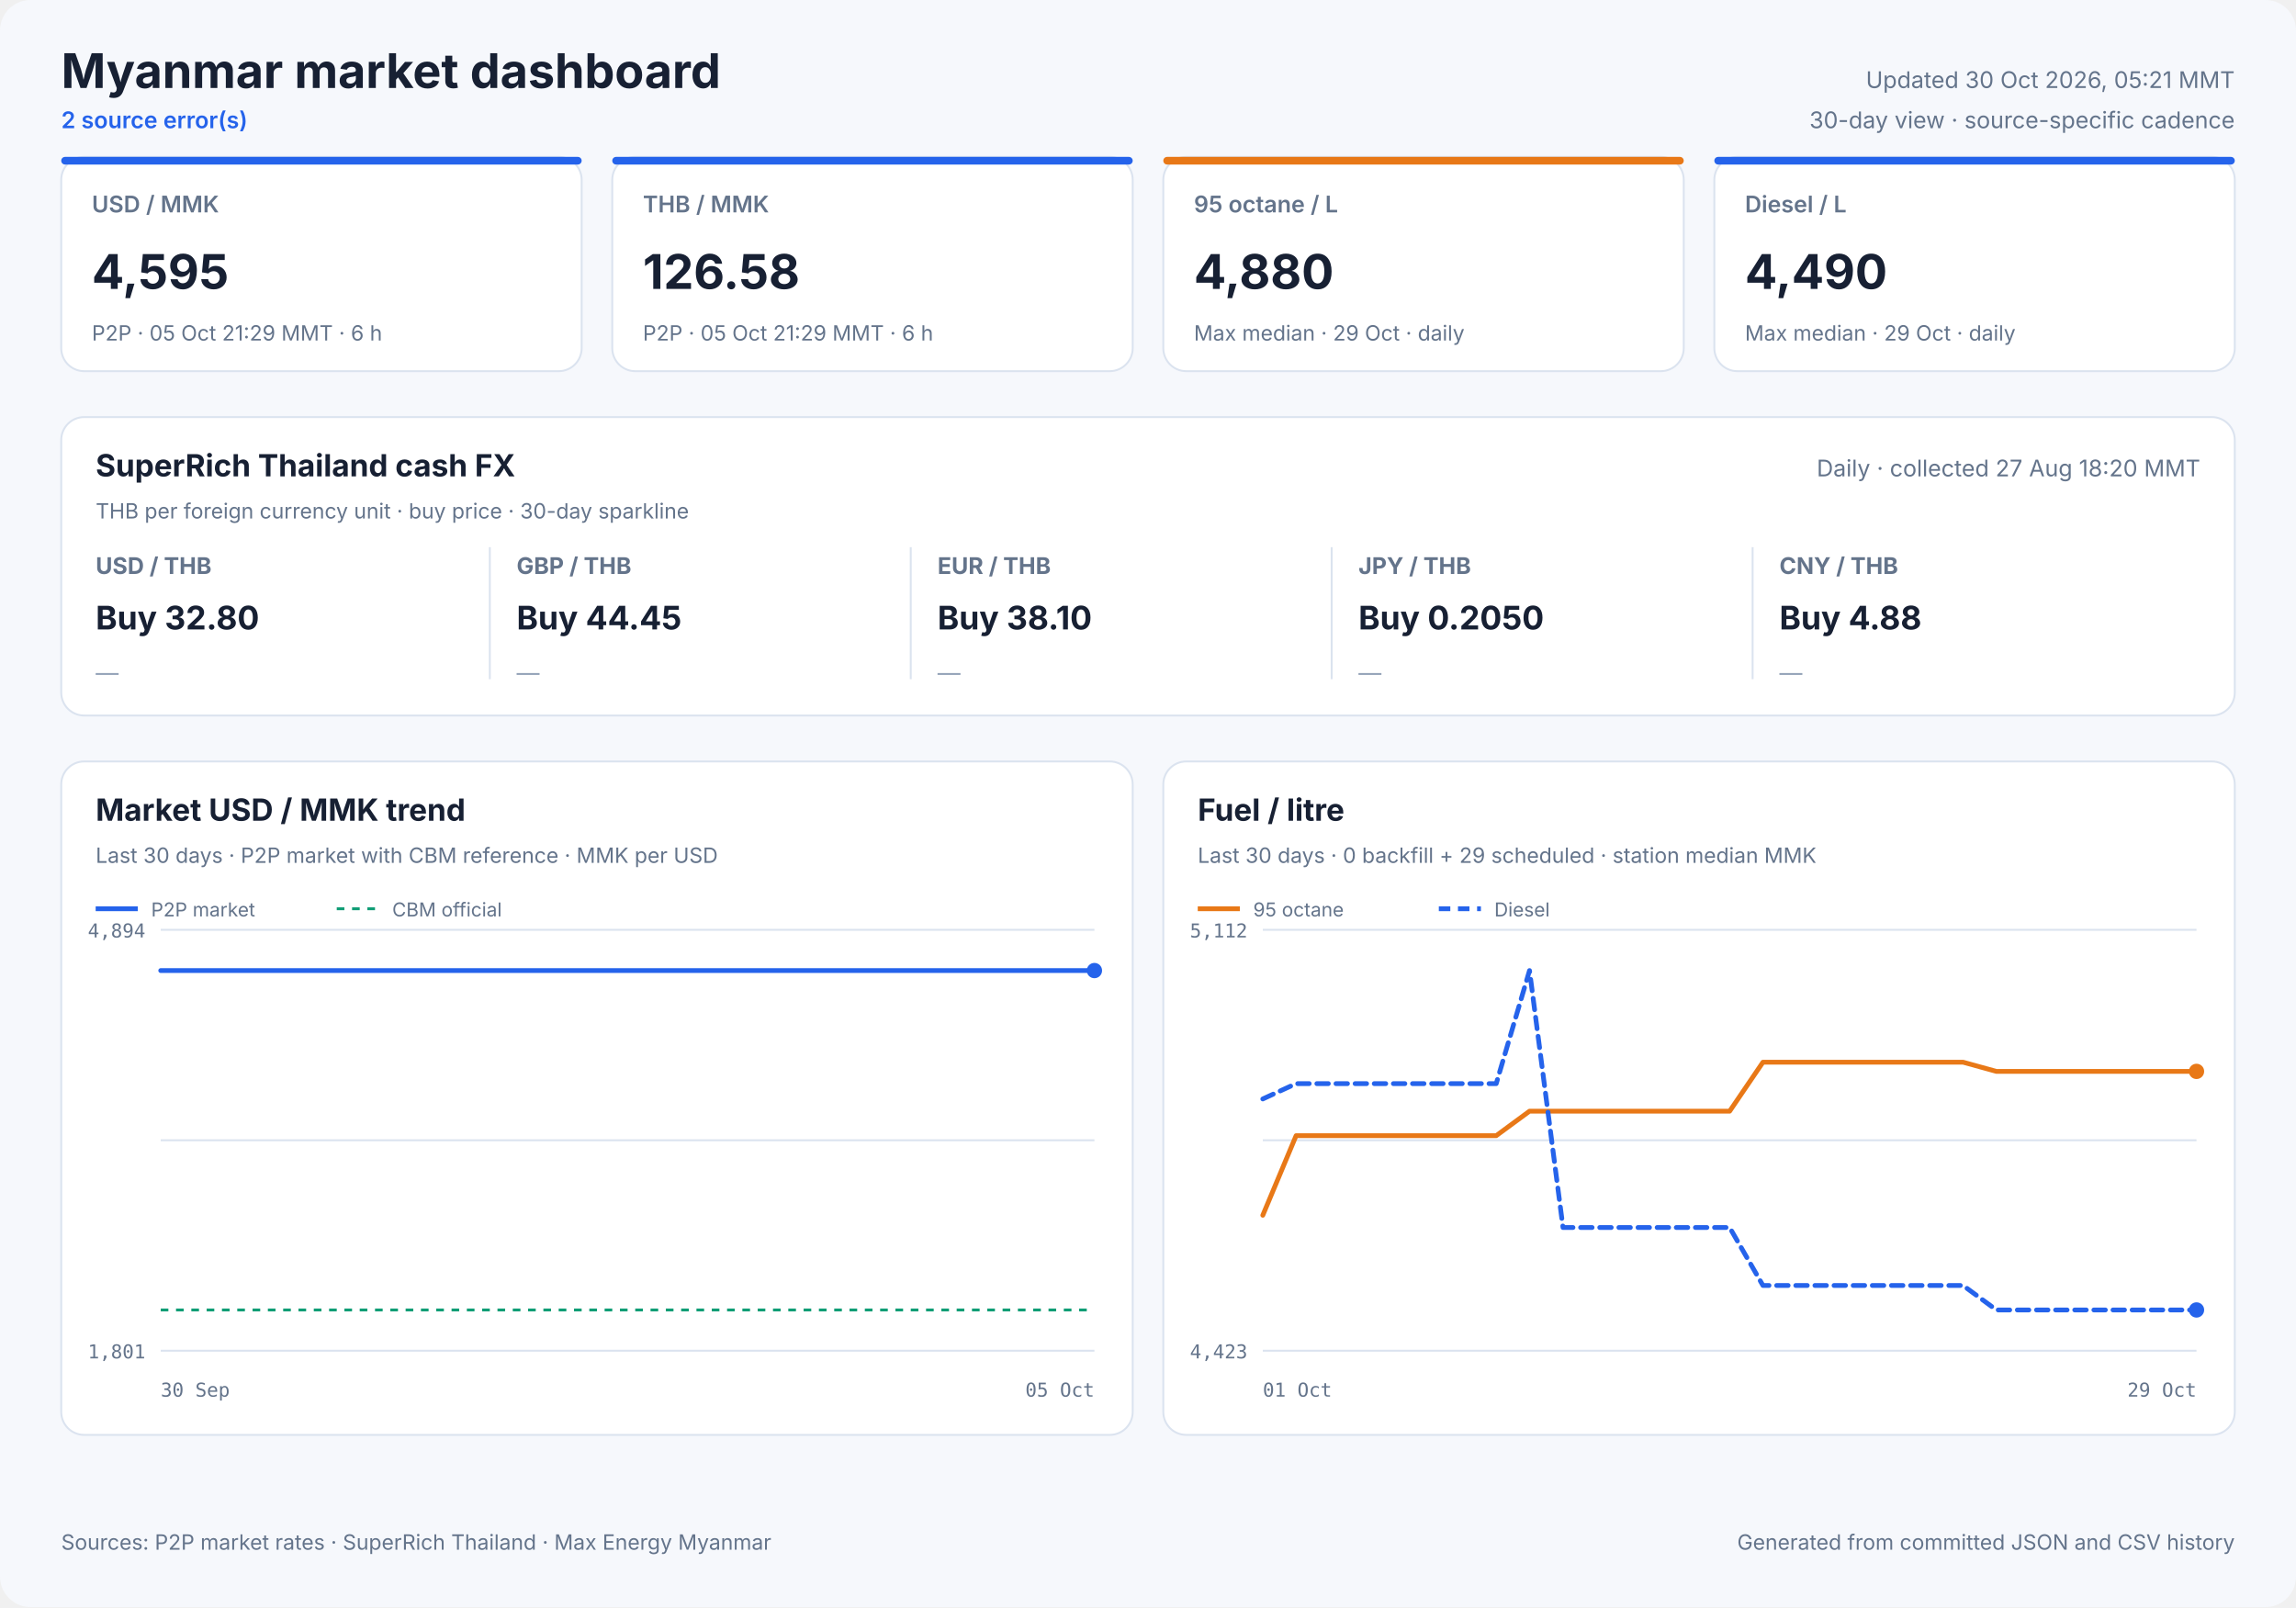
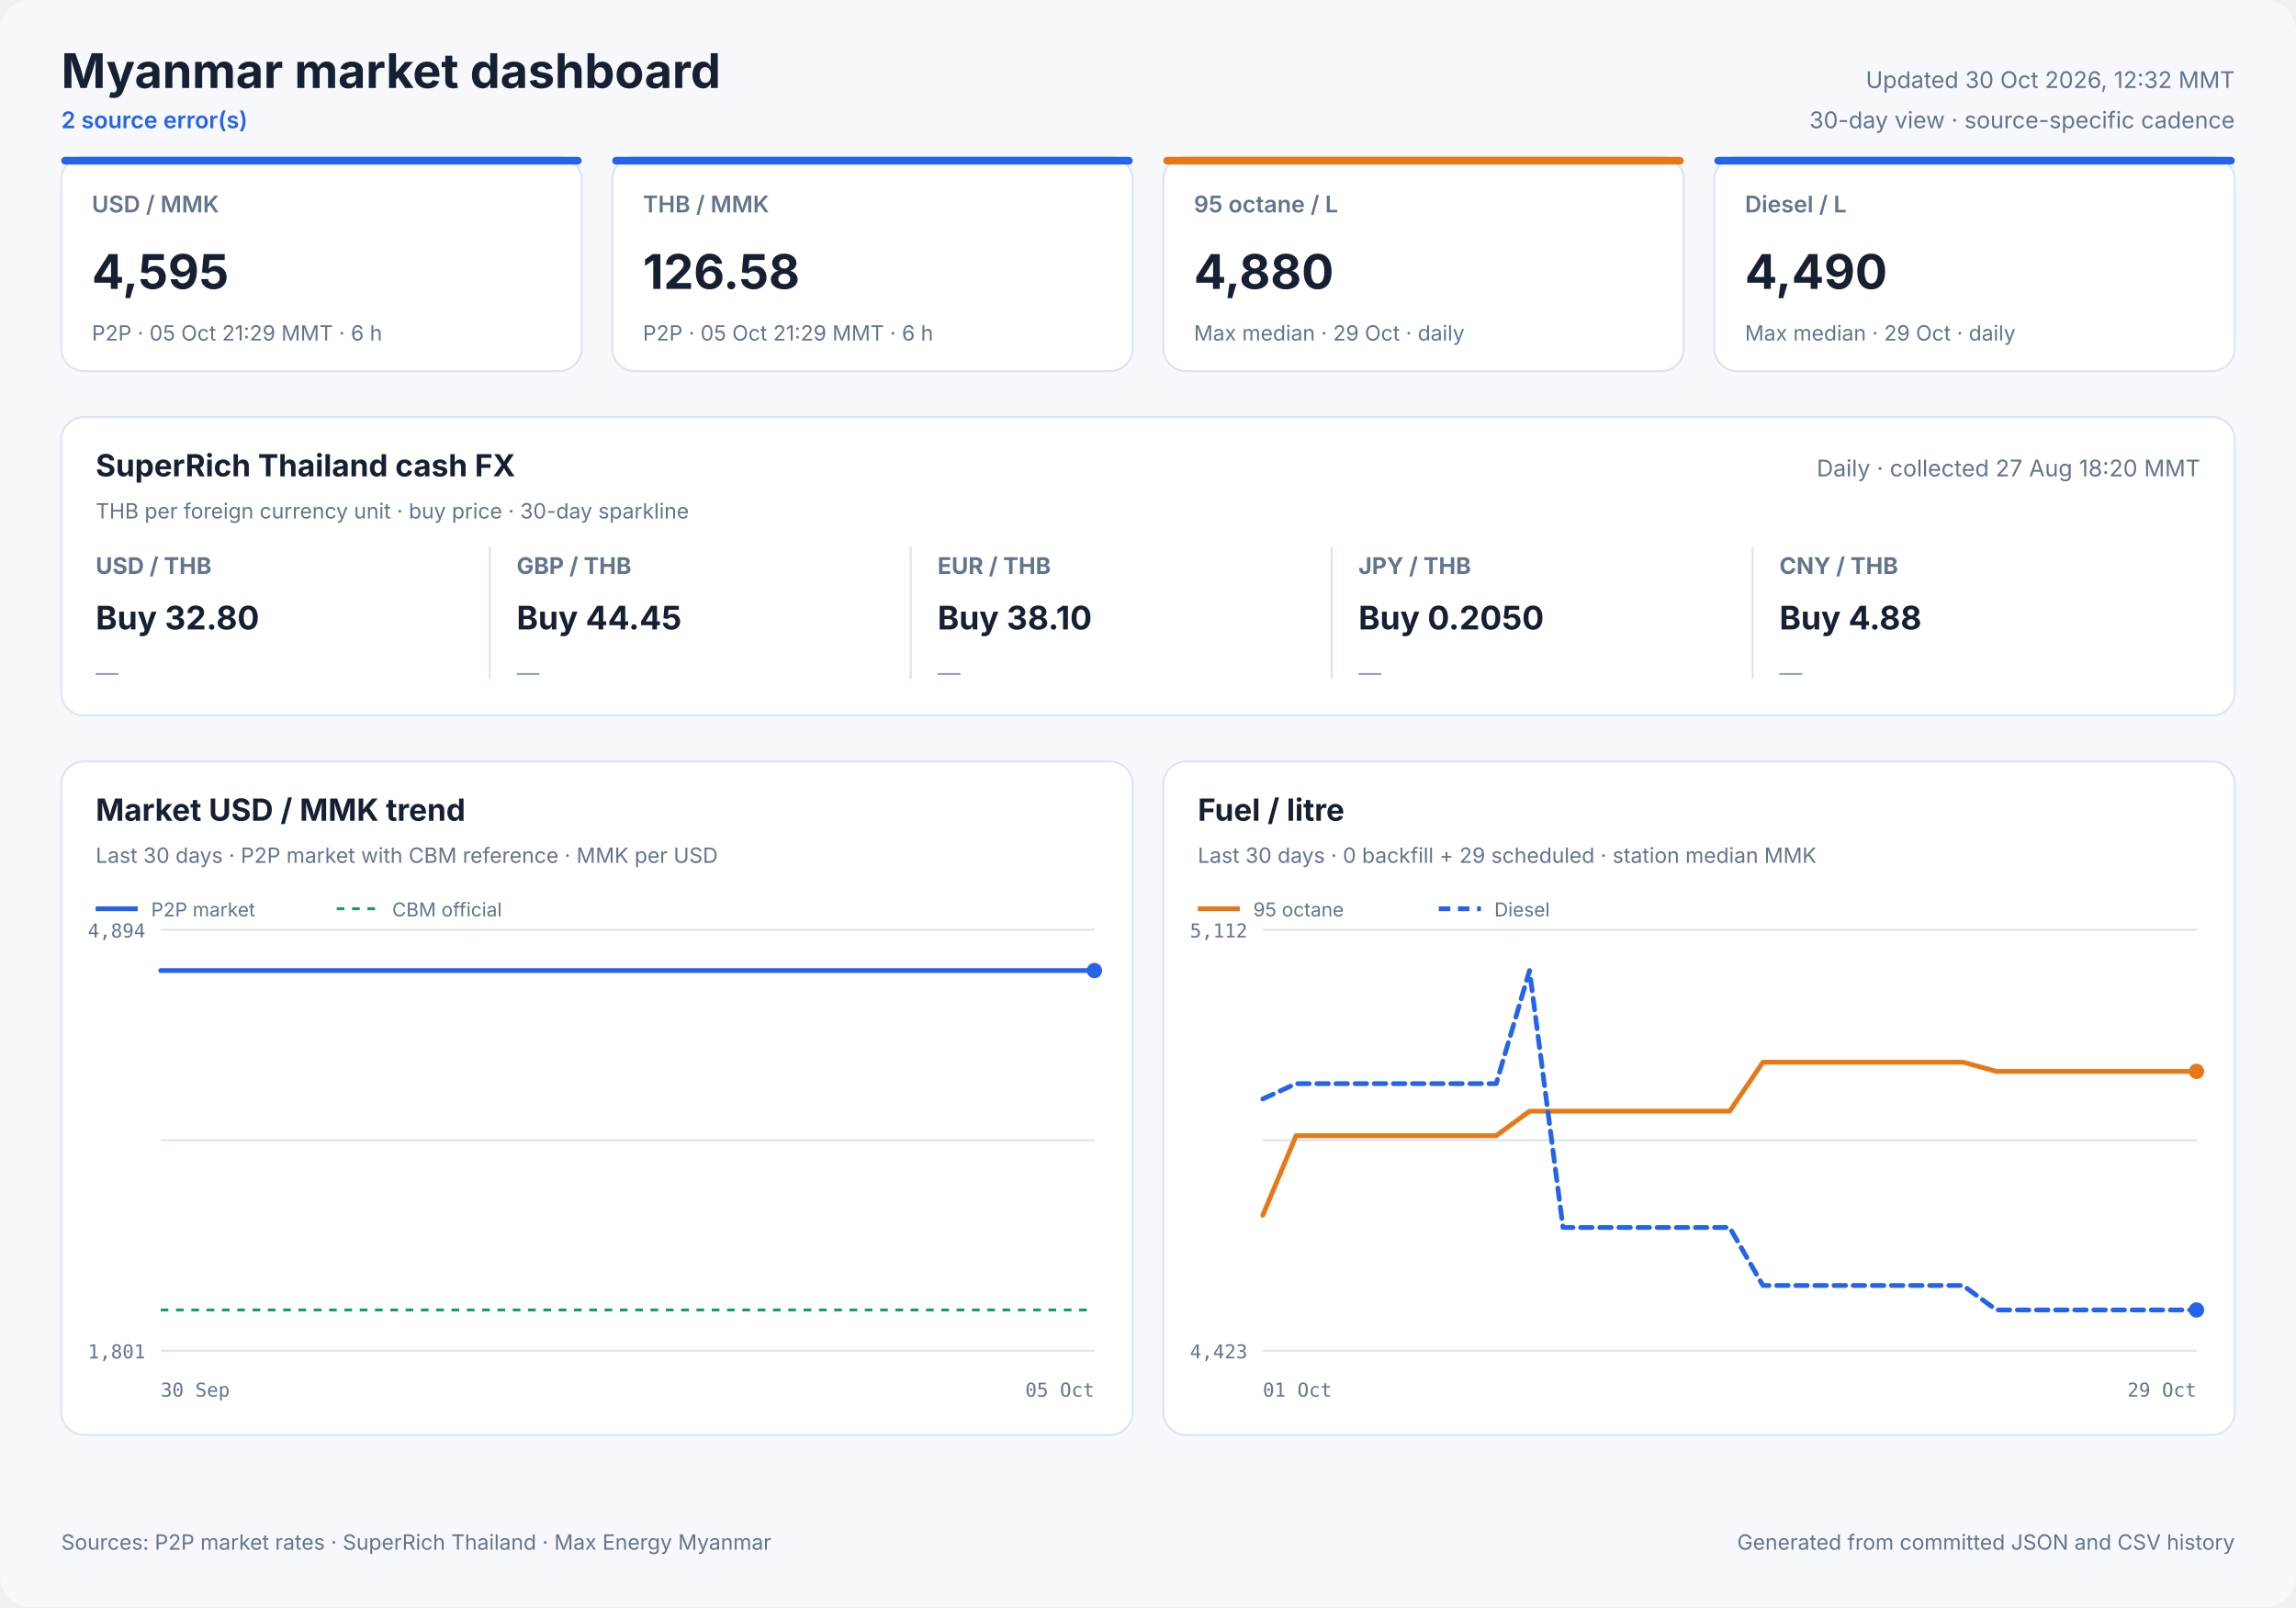
<svg xmlns="http://www.w3.org/2000/svg" width="1200" height="840" viewBox="0 0 1200 840" role="img">
  <style>
            text { font-family: Inter, ui-sans-serif, system-ui, -apple-system, sans-serif; fill: #172033; }
            .panel { fill: #ffffff; stroke: #dbe3ef; stroke-width: 1; }
            .title { font-size: 25px; font-weight: 700; }
            .freshness { font-size: 12px; fill: #64748b; }
            .status { font-size: 12px; fill: #2563eb; font-weight: 600; }
            .card-label { font-size: 12px; fill: #64748b; font-weight: 600; }
            .card-value { font-size: 25px; font-weight: 700; }
            .card-note { font-size: 11px; fill: #64748b; }
            .cash-pair { font-size: 12px; fill: #64748b; font-weight: 650; }
            .cash-value { font-size: 17px; font-weight: 700; }
            .cash-note { font-size: 11px; fill: #64748b; }
            .sparkline { stroke: #2563eb; stroke-width: 1.7; stroke-linecap: round; stroke-linejoin: round; }
            .sparkline-dot { fill: #2563eb; }
            .sparkline-baseline { stroke: #dbe3ef; stroke-width: 1; }
            .cash-sparkline-empty { font-size: 12px; fill: #94a3b8; }
            .panel-title { font-size: 16px; font-weight: 700; }
            .panel-subtitle { font-size: 11px; fill: #64748b; }
            .empty-title { font-size: 16px; font-weight: 650; fill: #64748b; }
            .empty-note { font-size: 12px; fill: #94a3b8; }
            .axis { font-size: 10px; fill: #64748b; font-family: ui-monospace, SFMono-Regular, monospace; }
            .legend { font-size: 10px; fill: #64748b; }
            .grid { stroke: #dbe3ef; stroke-width: 1; }
            .footer { font-size: 11px; fill: #64748b; }
        </style>
  <rect width="1200" height="840" rx="16" fill="#f6f8fc" />
  <text x="32" y="46" class="title" text-anchor="start">Myanmar market dashboard</text>
  <text x="32" y="67" class="status" text-anchor="start">2 source error(s)</text>
-   <text x="1168" y="46" class="freshness" text-anchor="end">Updated 30 Oct 2026, 05:21 MMT</text>
+   <text x="1168" y="46" class="freshness" text-anchor="end">Updated 30 Oct 2026, 12:32 MMT</text>
  <text x="1168" y="67" class="freshness" text-anchor="end">30-day view · source-specific cadence</text>
  <rect x="32" y="82" width="272" height="112" rx="12" class="panel" />
  <rect x="32" y="82" width="272" height="4" rx="2" fill="#2563eb" />
  <text x="48" y="111" class="card-label" text-anchor="start">USD / MMK</text>
  <text x="48" y="151" class="card-value" text-anchor="start">4,595</text>
  <text x="48" y="178" class="card-note" text-anchor="start">P2P · 05 Oct 21:29 MMT · 6 h</text>
  <rect x="320" y="82" width="272" height="112" rx="12" class="panel" />
  <rect x="320" y="82" width="272" height="4" rx="2" fill="#2563eb" />
  <text x="336" y="111" class="card-label" text-anchor="start">THB / MMK</text>
  <text x="336" y="151" class="card-value" text-anchor="start">126.58</text>
  <text x="336" y="178" class="card-note" text-anchor="start">P2P · 05 Oct 21:29 MMT · 6 h</text>
  <rect x="608" y="82" width="272" height="112" rx="12" class="panel" />
  <rect x="608" y="82" width="272" height="4" rx="2" fill="#e87817" />
  <text x="624" y="111" class="card-label" text-anchor="start">95 octane / L</text>
  <text x="624" y="151" class="card-value" text-anchor="start">4,880</text>
  <text x="624" y="178" class="card-note" text-anchor="start">Max median · 29 Oct · daily</text>
  <rect x="896" y="82" width="272" height="112" rx="12" class="panel" />
  <rect x="896" y="82" width="272" height="4" rx="2" fill="#2563eb" />
  <text x="912" y="111" class="card-label" text-anchor="start">Diesel / L</text>
  <text x="912" y="151" class="card-value" text-anchor="start">4,490</text>
  <text x="912" y="178" class="card-note" text-anchor="start">Max median · 29 Oct · daily</text>
  <rect x="32" y="218" width="1136" height="156" rx="12" class="panel" />
  <text x="50" y="249" class="panel-title" text-anchor="start">SuperRich Thailand cash FX</text>
  <text x="50" y="271" class="panel-subtitle" text-anchor="start">THB per foreign currency unit · buy price · 30-day sparkline</text>
  <text x="1150" y="249" class="freshness" text-anchor="end">Daily · collected 27 Aug 18:20 MMT</text>
  <text x="50" y="300" class="cash-pair" text-anchor="start">USD / THB</text>
  <text x="50" y="329" class="cash-value" text-anchor="start">Buy 32.80</text>
  <text x="50" y="356.0" class="cash-sparkline-empty" text-anchor="start">—</text>
  <line x1="256" y1="286" x2="256" y2="355" class="grid" />
  <text x="270" y="300" class="cash-pair" text-anchor="start">GBP / THB</text>
  <text x="270" y="329" class="cash-value" text-anchor="start">Buy 44.45</text>
  <text x="270" y="356.0" class="cash-sparkline-empty" text-anchor="start">—</text>
  <line x1="476" y1="286" x2="476" y2="355" class="grid" />
  <text x="490" y="300" class="cash-pair" text-anchor="start">EUR / THB</text>
  <text x="490" y="329" class="cash-value" text-anchor="start">Buy 38.10</text>
  <text x="490" y="356.0" class="cash-sparkline-empty" text-anchor="start">—</text>
  <line x1="696" y1="286" x2="696" y2="355" class="grid" />
  <text x="710" y="300" class="cash-pair" text-anchor="start">JPY / THB</text>
  <text x="710" y="329" class="cash-value" text-anchor="start">Buy 0.2050</text>
  <text x="710" y="356.0" class="cash-sparkline-empty" text-anchor="start">—</text>
  <line x1="916" y1="286" x2="916" y2="355" class="grid" />
  <text x="930" y="300" class="cash-pair" text-anchor="start">CNY / THB</text>
  <text x="930" y="329" class="cash-value" text-anchor="start">Buy 4.88</text>
  <text x="930" y="356.0" class="cash-sparkline-empty" text-anchor="start">—</text>
  <rect x="32" y="398" width="560" height="352" rx="12" class="panel" />
  <text x="50" y="429" class="panel-title" text-anchor="start">Market USD / MMK trend</text>
  <text x="50" y="451" class="panel-subtitle" text-anchor="start">Last 30 days · P2P market with CBM reference · MMK per USD</text>
  <line x1="84" y1="486.0" x2="572" y2="486.0" class="grid" />
  <line x1="84" y1="596.0" x2="572" y2="596.0" class="grid" />
  <line x1="84" y1="706.0" x2="572" y2="706.0" class="grid" />
  <text x="76" y="490" class="axis" text-anchor="end">4,894</text>
  <text x="76" y="710" class="axis" text-anchor="end">1,801</text>
  <text x="84" y="730" class="axis" text-anchor="start">30 Sep</text>
  <text x="572" y="730" class="axis" text-anchor="end">05 Oct</text>
  <line x1="84" y1="684.7" x2="572" y2="684.7" stroke="#0f9d75" stroke-width="1.5" stroke-dasharray="4 4" />
-   <polyline points="84.0,507.3 110.7,507.3 146.9,507.3 176.3,507.3 204.1,507.3 239.0,507.3 265.8,507.3 292.1,507.3 328.0,507.3 354.9,507.3 378.9,507.3 396.6,507.3 415.3,507.3 447.7,507.3 472.2,507.3 506.6,507.3 537.8,507.3 572.0,507.3" fill="none" stroke="#2563eb" stroke-width="2.5" stroke-linecap="round" stroke-linejoin="round" />
+   <polyline points="84.0,507.3 122.3,507.3 153.4,507.3 182.9,507.3 219.7,507.3 248.1,507.3 276.0,507.3 313.9,507.3 342.3,507.3 367.7,507.3 386.5,507.3 406.2,507.3 440.5,507.3 466.5,507.3 502.8,507.3 535.8,507.3 572.0,507.3" fill="none" stroke="#2563eb" stroke-width="2.5" stroke-linecap="round" stroke-linejoin="round" />
  <circle cx="572.0" cy="507.3" r="4" fill="#2563eb" />
  <line x1="50" y1="475" x2="72" y2="475" stroke="#2563eb" stroke-width="2.5" />
  <text x="79" y="479" class="legend" text-anchor="start">P2P market</text>
  <line x1="176" y1="475" x2="198" y2="475" stroke="#0f9d75" stroke-width="1.5" stroke-dasharray="4 4" />
  <text x="205" y="479" class="legend" text-anchor="start">CBM official</text>
  <rect x="608" y="398" width="560" height="352" rx="12" class="panel" />
  <text x="626" y="429" class="panel-title" text-anchor="start">Fuel / litre</text>
  <text x="626" y="451" class="panel-subtitle" text-anchor="start">Last 30 days · 0 backfill + 29 scheduled · station median MMK</text>
  <line x1="660" y1="486.0" x2="1148" y2="486.0" class="grid" />
  <line x1="660" y1="596.0" x2="1148" y2="596.0" class="grid" />
  <line x1="660" y1="706.0" x2="1148" y2="706.0" class="grid" />
  <text x="652" y="490" class="axis" text-anchor="end">5,112</text>
  <text x="652" y="710" class="axis" text-anchor="end">4,423</text>
  <text x="660" y="730" class="axis" text-anchor="start">01 Oct</text>
  <text x="1148" y="730" class="axis" text-anchor="end">29 Oct</text>
  <polyline points="660.0,635.2 677.4,593.6 694.9,593.6 712.3,593.6 729.7,593.6 747.1,593.6 764.6,593.6 782.0,593.6 799.4,580.8 816.9,580.8 834.3,580.8 851.7,580.8 869.1,580.8 886.6,580.8 904.0,580.8 921.4,555.2 938.9,555.2 956.3,555.2 973.7,555.2 991.1,555.2 1008.6,555.2 1026.0,555.2 1043.4,560.0 1060.9,560.0 1078.3,560.0 1095.7,560.0 1113.1,560.0 1130.6,560.0 1148.0,560.0" fill="none" stroke="#e87817" stroke-width="2.5" stroke-linecap="round" stroke-linejoin="round" />
  <circle cx="1148.0" cy="560.0" r="4" fill="#e87817" />
  <line x1="626" y1="475" x2="648" y2="475" stroke="#e87817" stroke-width="2.5" />
  <text x="655" y="479" class="legend" text-anchor="start">95 octane</text>
  <polyline points="660.0,574.4 677.4,566.4 694.9,566.4 712.3,566.4 729.7,566.4 747.1,566.4 764.6,566.4 782.0,566.4 799.4,507.3 816.9,641.6 834.3,641.6 851.7,641.6 869.1,641.6 886.6,641.6 904.0,641.6 921.4,671.9 938.9,671.9 956.3,671.9 973.7,671.9 991.1,671.9 1008.6,671.9 1026.0,671.9 1043.4,684.7 1060.9,684.7 1078.3,684.7 1095.7,684.7 1113.1,684.7 1130.6,684.7 1148.0,684.7" fill="none" stroke="#2563eb" stroke-width="2.5" stroke-linecap="round" stroke-linejoin="round" stroke-dasharray="6 4" />
  <circle cx="1148.0" cy="684.7" r="4" fill="#2563eb" />
  <line x1="752" y1="475" x2="774" y2="475" stroke="#2563eb" stroke-width="2.5" stroke-dasharray="6 4" />
  <text x="781" y="479" class="legend" text-anchor="start">Diesel</text>
  <text x="32" y="810" class="footer" text-anchor="start">Sources: P2P market rates · SuperRich Thailand · Max Energy Myanmar</text>
  <text x="1168" y="810" class="footer" text-anchor="end">Generated from committed JSON and CSV history</text>
</svg>
